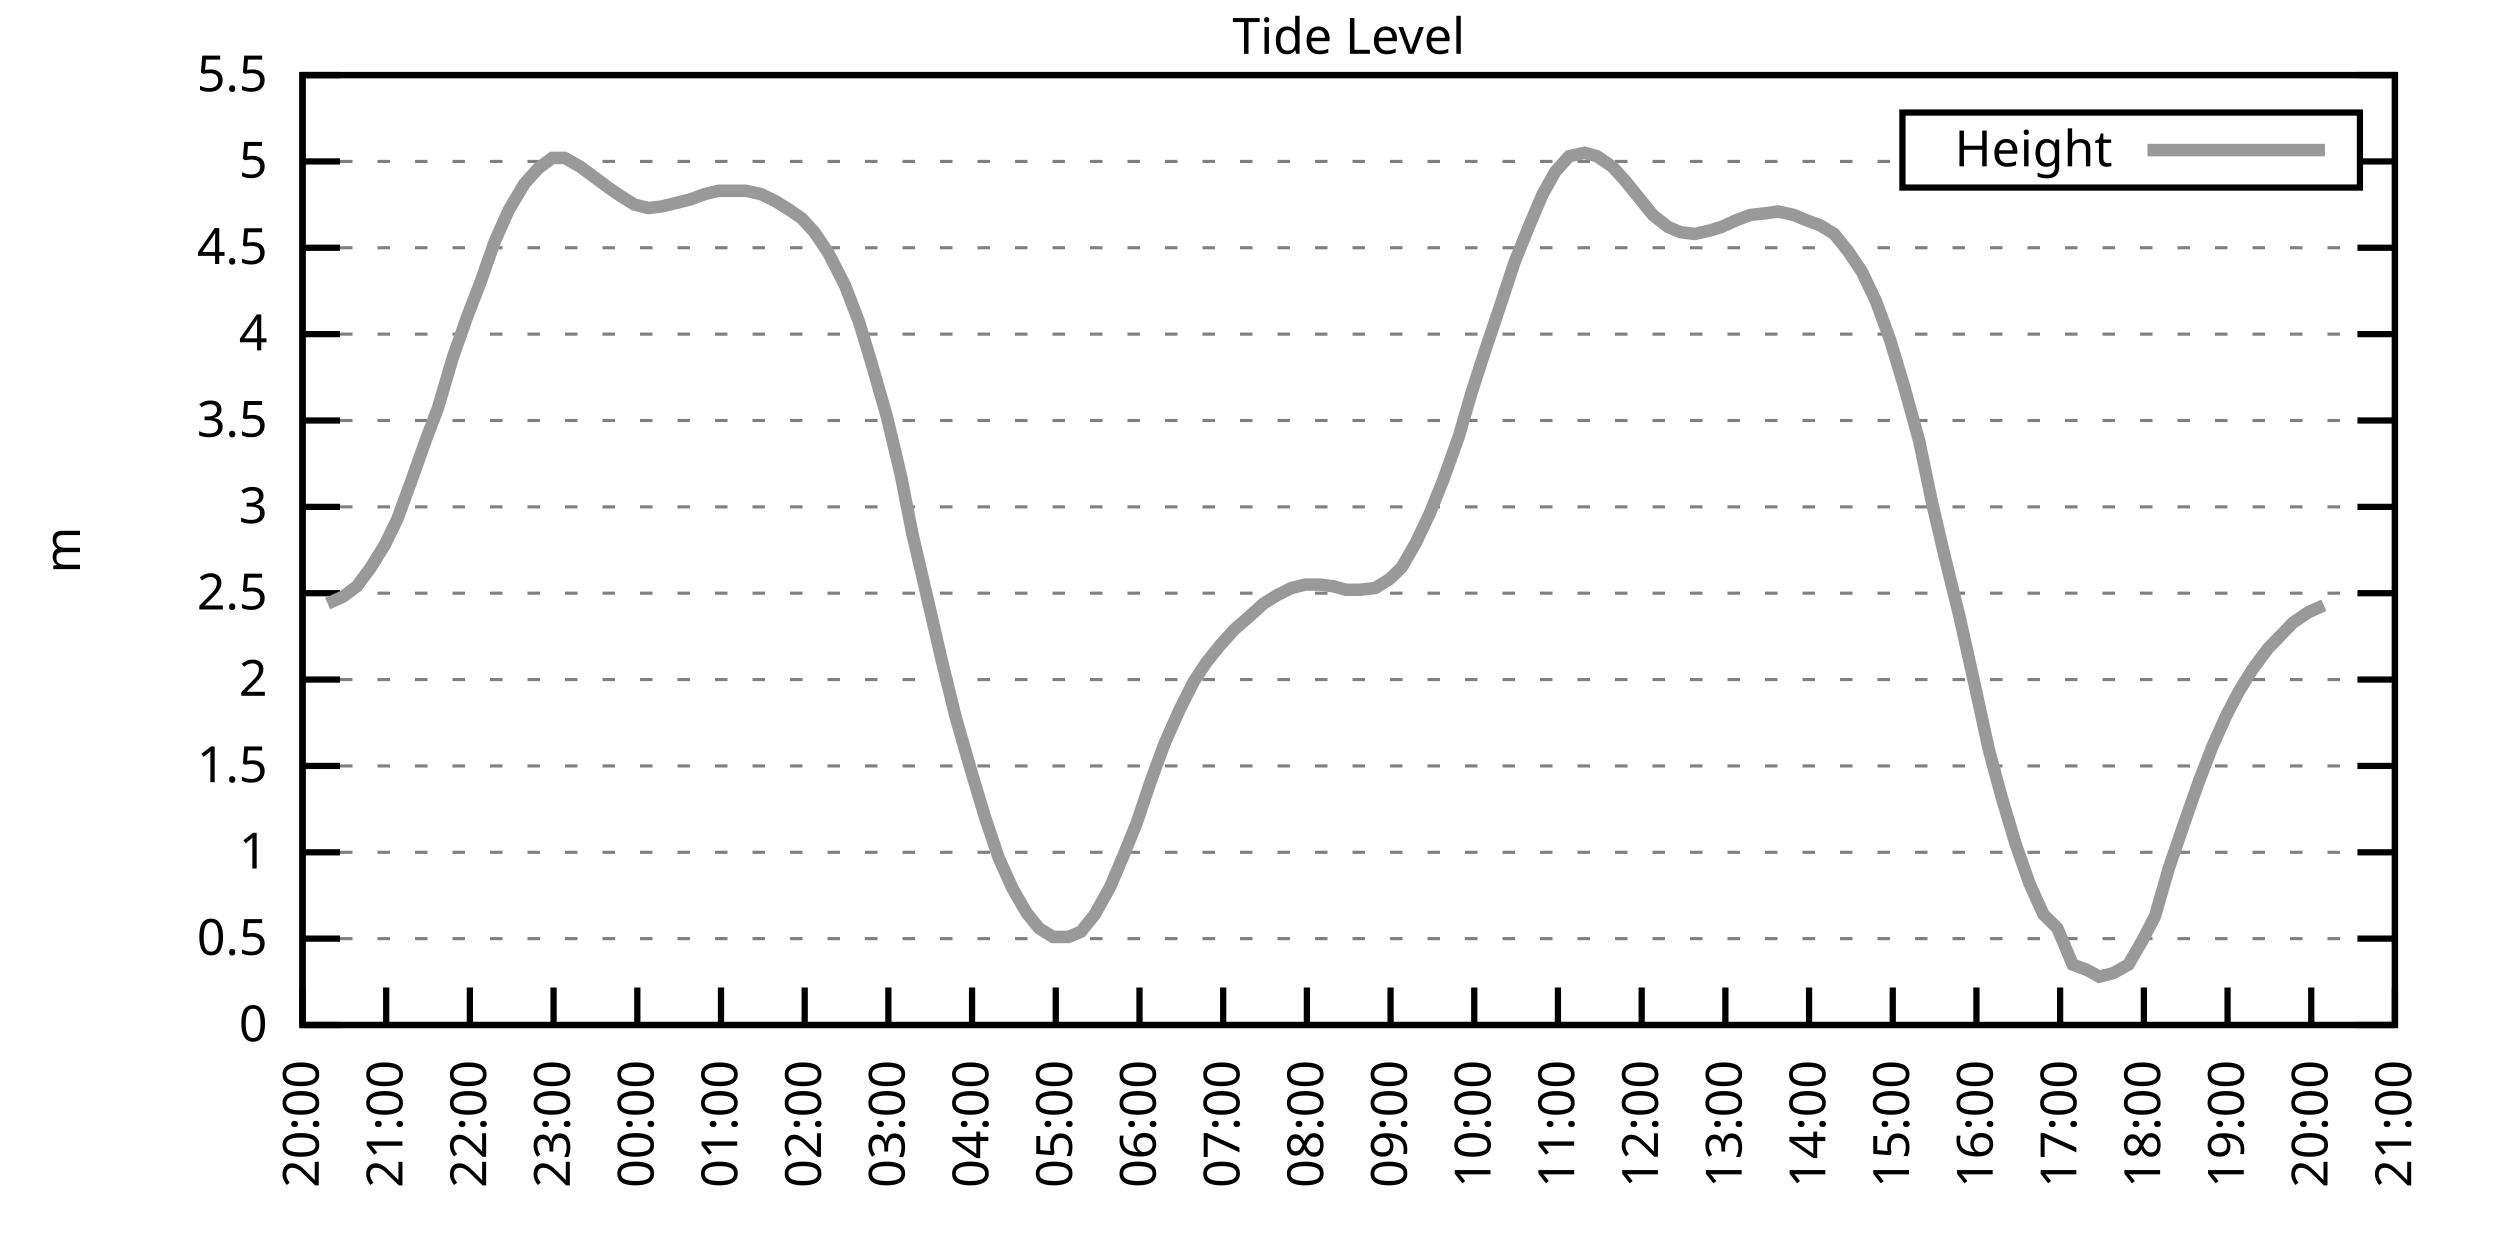
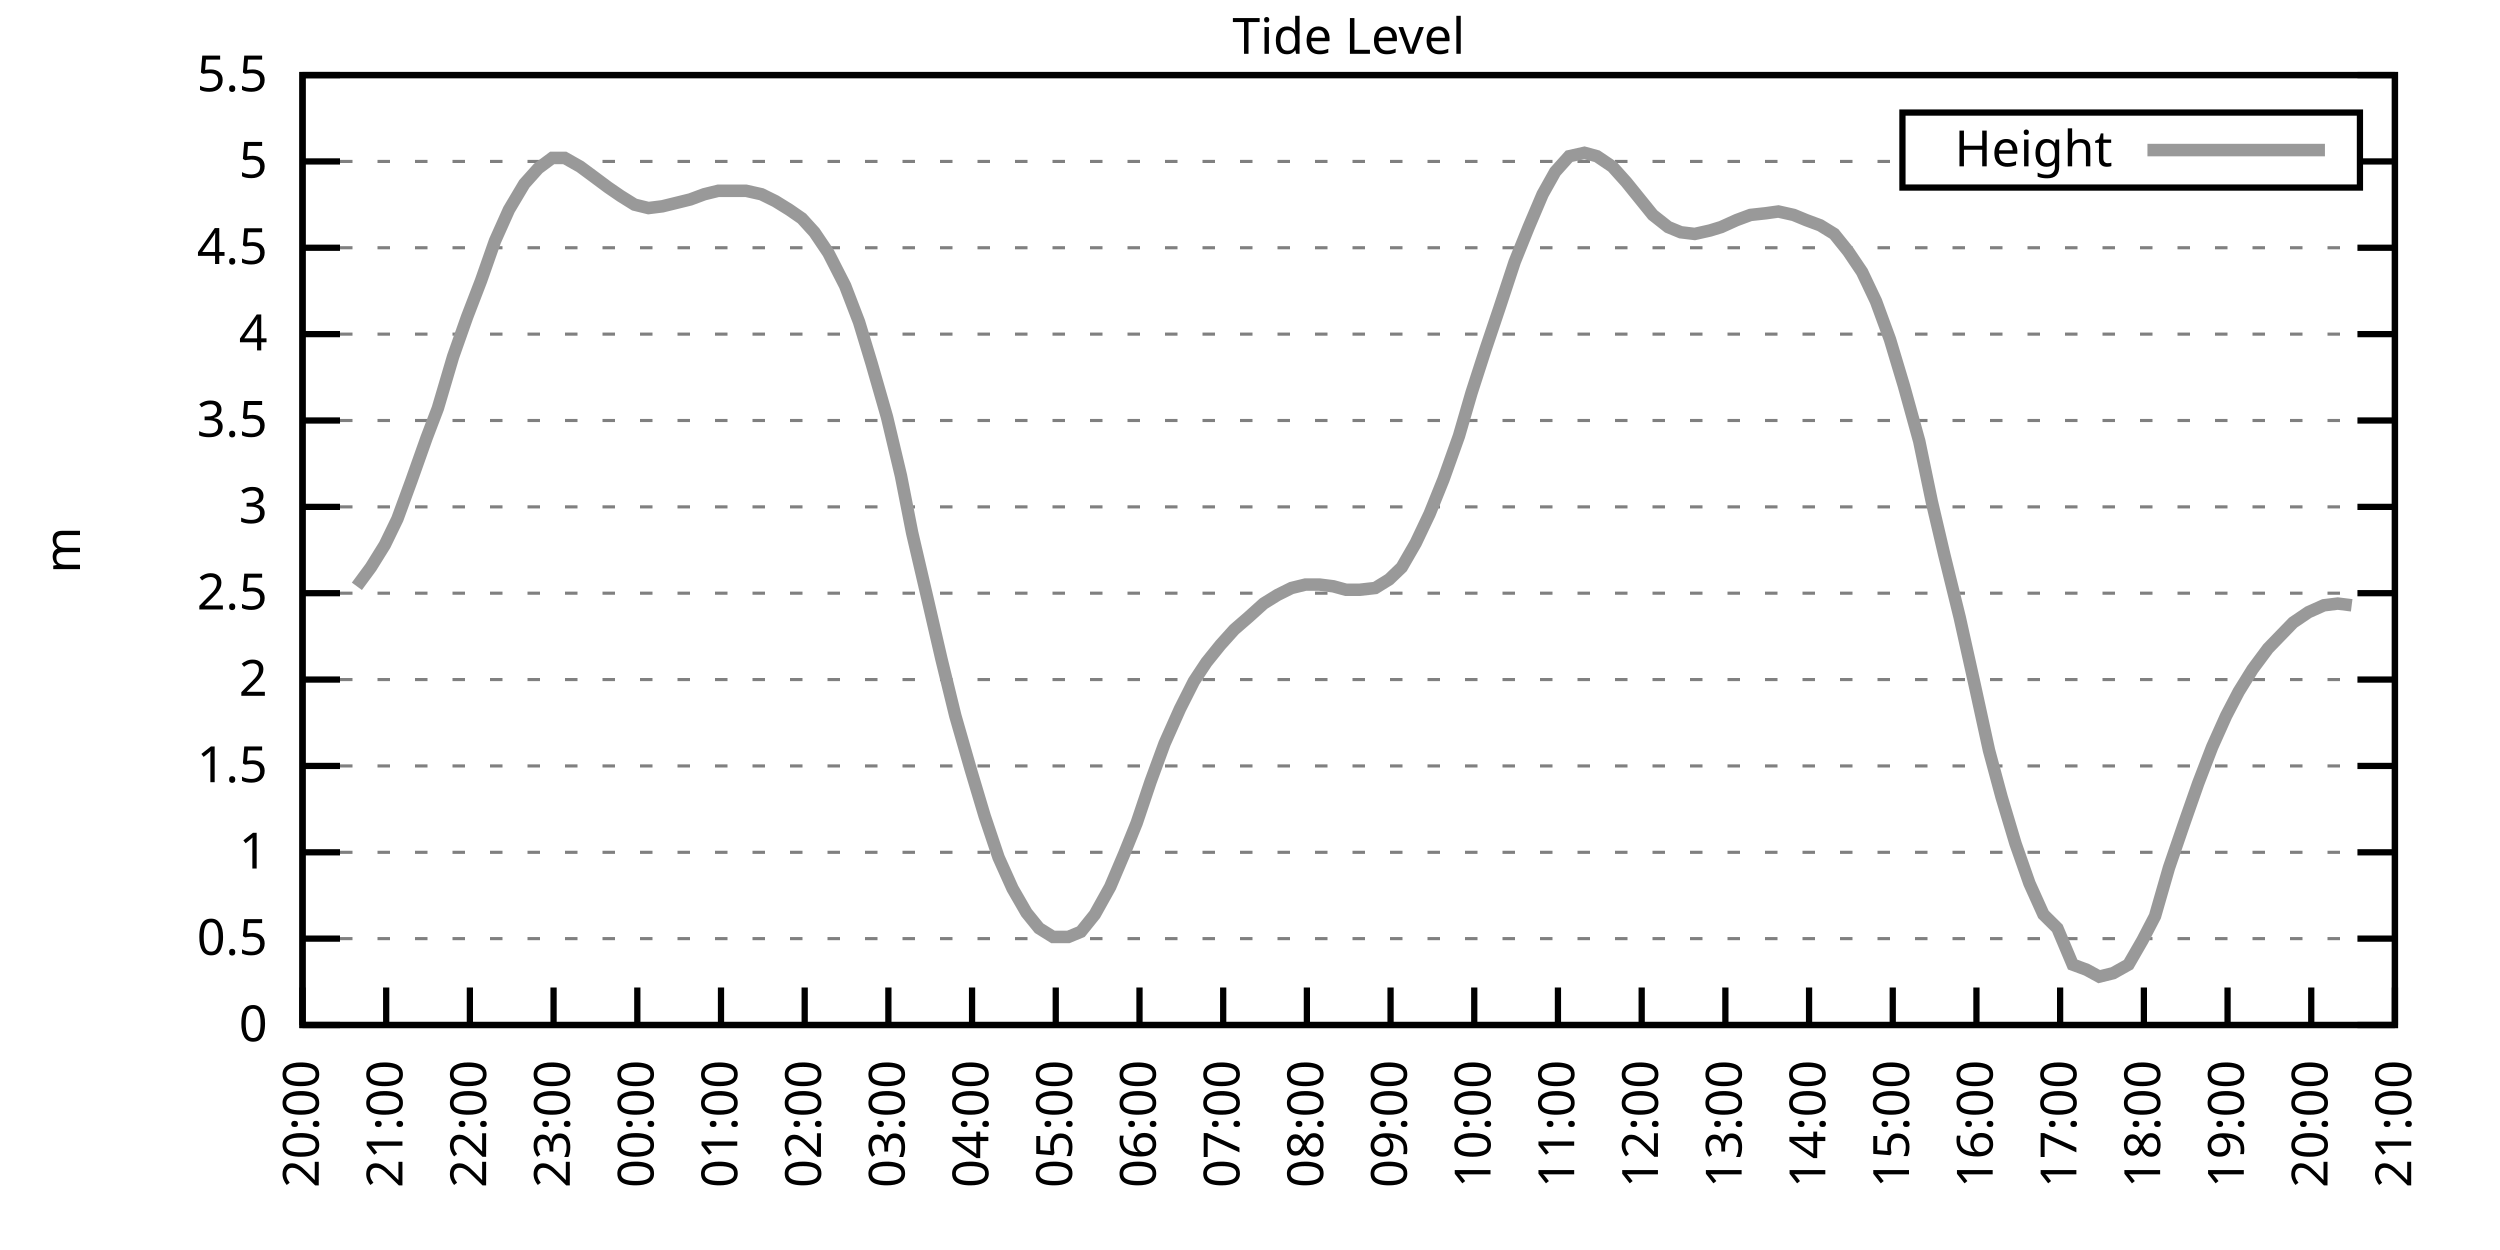
<svg xmlns="http://www.w3.org/2000/svg" xmlns:xlink="http://www.w3.org/1999/xlink" width="400" height="200" viewBox="0 0 400 200">
  <g id="gnuplot_canvas">
    <rect x="0" y="0" width="400" height="200" fill="none" />
    <defs>
      <circle id="gpDot" r="0.5" stroke-width="0.5" stroke="currentColor" />
      <path id="gpPt0" stroke-width="0.333" stroke="currentColor" d="M-1,0 h2 M0,-1 v2" />
      <path id="gpPt1" stroke-width="0.333" stroke="currentColor" d="M-1,-1 L1,1 M1,-1 L-1,1" />
      <path id="gpPt2" stroke-width="0.333" stroke="currentColor" d="M-1,0 L1,0 M0,-1 L0,1 M-1,-1 L1,1 M-1,1 L1,-1" />
      <rect id="gpPt3" stroke-width="0.333" stroke="currentColor" x="-1" y="-1" width="2" height="2" />
      <rect id="gpPt4" stroke-width="0.333" stroke="currentColor" fill="currentColor" x="-1" y="-1" width="2" height="2" />
      <circle id="gpPt5" stroke-width="0.333" stroke="currentColor" cx="0" cy="0" r="1" />
      <use xlink:href="#gpPt5" id="gpPt6" fill="currentColor" stroke="none" />
      <path id="gpPt7" stroke-width="0.333" stroke="currentColor" d="M0,-1.33 L-1.33,0.67 L1.33,0.67 z" />
      <use xlink:href="#gpPt7" id="gpPt8" fill="currentColor" stroke="none" />
      <use xlink:href="#gpPt7" id="gpPt9" stroke="currentColor" transform="rotate(180)" />
      <use xlink:href="#gpPt9" id="gpPt10" fill="currentColor" stroke="none" />
      <use xlink:href="#gpPt3" id="gpPt11" stroke="currentColor" transform="rotate(45)" />
      <use xlink:href="#gpPt11" id="gpPt12" fill="currentColor" stroke="none" />
      <path id="gpPt13" stroke-width="0.333" stroke="currentColor" d="M0,1.330 L1.265,0.411 L0.782,-1.067 L-0.782,-1.076 L-1.265,0.411 z" />
      <use xlink:href="#gpPt13" id="gpPt14" fill="currentColor" stroke="none" />
      <filter id="textbox" filterUnits="objectBoundingBox" x="0" y="0" height="1" width="1">
        <feFlood flood-color="white" flood-opacity="1" result="bgnd" />
        <feComposite in="SourceGraphic" in2="bgnd" operator="atop" />
      </filter>
      <filter id="greybox" filterUnits="objectBoundingBox" x="0" y="0" height="1" width="1">
        <feFlood flood-color="lightgrey" flood-opacity="1" result="grey" />
        <feComposite in="SourceGraphic" in2="grey" operator="atop" />
      </filter>
    </defs>
    <g fill="none" color="white" stroke="currentColor" stroke-width="1.00" stroke-linecap="butt" stroke-linejoin="miter">
</g>
    <g fill="none" color="black" stroke="currentColor" stroke-width="1.00" stroke-linecap="butt" stroke-linejoin="miter">
      <g stroke="none" shape-rendering="crispEdges">
        <polygon fill="rgb(255, 255, 255)" points="48.40,164.00 383.18,164.00 383.18,12.02 48.40,12.02 " />
      </g>
    </g>
    <g fill="none" color="black" stroke="currentColor" stroke-width="1.00" stroke-linecap="butt" stroke-linejoin="miter">
</g>
    <g fill="none" color="black" stroke="black" stroke-width="0.50" stroke-linecap="butt" stroke-linejoin="miter">
</g>
    <g fill="none" color="gray" stroke="currentColor" stroke-width="0.50" stroke-linecap="butt" stroke-linejoin="miter">
      <path stroke="gray" stroke-dasharray="2,4" class="gridline" d="M48.40,164.00 L383.19,164.00  " />
    </g>
    <g fill="none" color="gray" stroke="gray" stroke-width="1.00" stroke-linecap="butt" stroke-linejoin="miter">
</g>
    <g fill="none" color="black" stroke="currentColor" stroke-width="1.00" stroke-linecap="butt" stroke-linejoin="miter">
      <path stroke="black" d="M48.40,164.00 L54.40,164.00 M383.19,164.00 L377.19,164.00  " />
      <g transform="translate(42.80,166.60)" stroke="none" fill="black" font-family="Sans" font-size="8.00" text-anchor="end">
        <text>
          <tspan font-family="Sans"> 0</tspan>
        </text>
      </g>
    </g>
    <g fill="none" color="black" stroke="currentColor" stroke-width="1.00" stroke-linecap="butt" stroke-linejoin="miter">
</g>
    <g fill="none" color="black" stroke="black" stroke-width="0.50" stroke-linecap="butt" stroke-linejoin="miter">
</g>
    <g fill="none" color="gray" stroke="currentColor" stroke-width="0.50" stroke-linecap="butt" stroke-linejoin="miter">
      <path stroke="gray" stroke-dasharray="2,4" class="gridline" d="M48.40,150.18 L383.19,150.18  " />
    </g>
    <g fill="none" color="gray" stroke="gray" stroke-width="1.00" stroke-linecap="butt" stroke-linejoin="miter">
</g>
    <g fill="none" color="black" stroke="currentColor" stroke-width="1.00" stroke-linecap="butt" stroke-linejoin="miter">
      <path stroke="black" d="M48.40,150.18 L54.40,150.18 M383.19,150.18 L377.19,150.18  " />
      <g transform="translate(42.80,152.78)" stroke="none" fill="black" font-family="Sans" font-size="8.00" text-anchor="end">
        <text>
          <tspan font-family="Sans"> 0.5</tspan>
        </text>
      </g>
    </g>
    <g fill="none" color="black" stroke="currentColor" stroke-width="1.00" stroke-linecap="butt" stroke-linejoin="miter">
</g>
    <g fill="none" color="black" stroke="black" stroke-width="0.50" stroke-linecap="butt" stroke-linejoin="miter">
</g>
    <g fill="none" color="gray" stroke="currentColor" stroke-width="0.50" stroke-linecap="butt" stroke-linejoin="miter">
      <path stroke="gray" stroke-dasharray="2,4" class="gridline" d="M48.40,136.37 L383.19,136.37  " />
    </g>
    <g fill="none" color="gray" stroke="gray" stroke-width="1.00" stroke-linecap="butt" stroke-linejoin="miter">
</g>
    <g fill="none" color="black" stroke="currentColor" stroke-width="1.00" stroke-linecap="butt" stroke-linejoin="miter">
      <path stroke="black" d="M48.40,136.37 L54.40,136.37 M383.19,136.37 L377.19,136.37  " />
      <g transform="translate(42.80,138.97)" stroke="none" fill="black" font-family="Sans" font-size="8.00" text-anchor="end">
        <text>
          <tspan font-family="Sans"> 1</tspan>
        </text>
      </g>
    </g>
    <g fill="none" color="black" stroke="currentColor" stroke-width="1.00" stroke-linecap="butt" stroke-linejoin="miter">
</g>
    <g fill="none" color="black" stroke="black" stroke-width="0.50" stroke-linecap="butt" stroke-linejoin="miter">
</g>
    <g fill="none" color="gray" stroke="currentColor" stroke-width="0.50" stroke-linecap="butt" stroke-linejoin="miter">
      <path stroke="gray" stroke-dasharray="2,4" class="gridline" d="M48.40,122.55 L383.19,122.55  " />
    </g>
    <g fill="none" color="gray" stroke="gray" stroke-width="1.00" stroke-linecap="butt" stroke-linejoin="miter">
</g>
    <g fill="none" color="black" stroke="currentColor" stroke-width="1.00" stroke-linecap="butt" stroke-linejoin="miter">
      <path stroke="black" d="M48.40,122.55 L54.40,122.55 M383.19,122.55 L377.19,122.55  " />
      <g transform="translate(42.80,125.15)" stroke="none" fill="black" font-family="Sans" font-size="8.00" text-anchor="end">
        <text>
          <tspan font-family="Sans"> 1.5</tspan>
        </text>
      </g>
    </g>
    <g fill="none" color="black" stroke="currentColor" stroke-width="1.00" stroke-linecap="butt" stroke-linejoin="miter">
</g>
    <g fill="none" color="black" stroke="black" stroke-width="0.50" stroke-linecap="butt" stroke-linejoin="miter">
</g>
    <g fill="none" color="gray" stroke="currentColor" stroke-width="0.50" stroke-linecap="butt" stroke-linejoin="miter">
      <path stroke="gray" stroke-dasharray="2,4" class="gridline" d="M48.40,108.73 L383.19,108.73  " />
    </g>
    <g fill="none" color="gray" stroke="gray" stroke-width="1.00" stroke-linecap="butt" stroke-linejoin="miter">
</g>
    <g fill="none" color="black" stroke="currentColor" stroke-width="1.00" stroke-linecap="butt" stroke-linejoin="miter">
      <path stroke="black" d="M48.40,108.73 L54.40,108.73 M383.19,108.73 L377.19,108.73  " />
      <g transform="translate(42.80,111.33)" stroke="none" fill="black" font-family="Sans" font-size="8.00" text-anchor="end">
        <text>
          <tspan font-family="Sans"> 2</tspan>
        </text>
      </g>
    </g>
    <g fill="none" color="black" stroke="currentColor" stroke-width="1.00" stroke-linecap="butt" stroke-linejoin="miter">
</g>
    <g fill="none" color="black" stroke="black" stroke-width="0.50" stroke-linecap="butt" stroke-linejoin="miter">
</g>
    <g fill="none" color="gray" stroke="currentColor" stroke-width="0.50" stroke-linecap="butt" stroke-linejoin="miter">
      <path stroke="gray" stroke-dasharray="2,4" class="gridline" d="M48.40,94.91 L383.19,94.91  " />
    </g>
    <g fill="none" color="gray" stroke="gray" stroke-width="1.00" stroke-linecap="butt" stroke-linejoin="miter">
</g>
    <g fill="none" color="black" stroke="currentColor" stroke-width="1.00" stroke-linecap="butt" stroke-linejoin="miter">
      <path stroke="black" d="M48.40,94.91 L54.40,94.91 M383.19,94.91 L377.19,94.91  " />
      <g transform="translate(42.80,97.51)" stroke="none" fill="black" font-family="Sans" font-size="8.00" text-anchor="end">
        <text>
          <tspan font-family="Sans"> 2.5</tspan>
        </text>
      </g>
    </g>
    <g fill="none" color="black" stroke="currentColor" stroke-width="1.00" stroke-linecap="butt" stroke-linejoin="miter">
</g>
    <g fill="none" color="black" stroke="black" stroke-width="0.50" stroke-linecap="butt" stroke-linejoin="miter">
</g>
    <g fill="none" color="gray" stroke="currentColor" stroke-width="0.50" stroke-linecap="butt" stroke-linejoin="miter">
      <path stroke="gray" stroke-dasharray="2,4" class="gridline" d="M48.40,81.10 L383.19,81.10  " />
    </g>
    <g fill="none" color="gray" stroke="gray" stroke-width="1.00" stroke-linecap="butt" stroke-linejoin="miter">
</g>
    <g fill="none" color="black" stroke="currentColor" stroke-width="1.00" stroke-linecap="butt" stroke-linejoin="miter">
      <path stroke="black" d="M48.40,81.10 L54.40,81.10 M383.19,81.10 L377.19,81.10  " />
      <g transform="translate(42.80,83.70)" stroke="none" fill="black" font-family="Sans" font-size="8.00" text-anchor="end">
        <text>
          <tspan font-family="Sans"> 3</tspan>
        </text>
      </g>
    </g>
    <g fill="none" color="black" stroke="currentColor" stroke-width="1.00" stroke-linecap="butt" stroke-linejoin="miter">
</g>
    <g fill="none" color="black" stroke="black" stroke-width="0.50" stroke-linecap="butt" stroke-linejoin="miter">
</g>
    <g fill="none" color="gray" stroke="currentColor" stroke-width="0.50" stroke-linecap="butt" stroke-linejoin="miter">
      <path stroke="gray" stroke-dasharray="2,4" class="gridline" d="M48.40,67.28 L383.19,67.28  " />
    </g>
    <g fill="none" color="gray" stroke="gray" stroke-width="1.00" stroke-linecap="butt" stroke-linejoin="miter">
</g>
    <g fill="none" color="black" stroke="currentColor" stroke-width="1.00" stroke-linecap="butt" stroke-linejoin="miter">
      <path stroke="black" d="M48.40,67.28 L54.40,67.28 M383.19,67.28 L377.19,67.28  " />
      <g transform="translate(42.80,69.88)" stroke="none" fill="black" font-family="Sans" font-size="8.00" text-anchor="end">
        <text>
          <tspan font-family="Sans"> 3.5</tspan>
        </text>
      </g>
    </g>
    <g fill="none" color="black" stroke="currentColor" stroke-width="1.00" stroke-linecap="butt" stroke-linejoin="miter">
</g>
    <g fill="none" color="black" stroke="black" stroke-width="0.50" stroke-linecap="butt" stroke-linejoin="miter">
</g>
    <g fill="none" color="gray" stroke="currentColor" stroke-width="0.50" stroke-linecap="butt" stroke-linejoin="miter">
      <path stroke="gray" stroke-dasharray="2,4" class="gridline" d="M48.40,53.46 L383.19,53.46  " />
    </g>
    <g fill="none" color="gray" stroke="gray" stroke-width="1.00" stroke-linecap="butt" stroke-linejoin="miter">
</g>
    <g fill="none" color="black" stroke="currentColor" stroke-width="1.00" stroke-linecap="butt" stroke-linejoin="miter">
      <path stroke="black" d="M48.40,53.46 L54.40,53.46 M383.19,53.46 L377.19,53.46  " />
      <g transform="translate(42.80,56.06)" stroke="none" fill="black" font-family="Sans" font-size="8.00" text-anchor="end">
        <text>
          <tspan font-family="Sans"> 4</tspan>
        </text>
      </g>
    </g>
    <g fill="none" color="black" stroke="currentColor" stroke-width="1.00" stroke-linecap="butt" stroke-linejoin="miter">
</g>
    <g fill="none" color="black" stroke="black" stroke-width="0.50" stroke-linecap="butt" stroke-linejoin="miter">
</g>
    <g fill="none" color="gray" stroke="currentColor" stroke-width="0.50" stroke-linecap="butt" stroke-linejoin="miter">
      <path stroke="gray" stroke-dasharray="2,4" class="gridline" d="M48.40,39.64 L383.19,39.64  " />
    </g>
    <g fill="none" color="gray" stroke="gray" stroke-width="1.00" stroke-linecap="butt" stroke-linejoin="miter">
</g>
    <g fill="none" color="black" stroke="currentColor" stroke-width="1.00" stroke-linecap="butt" stroke-linejoin="miter">
      <path stroke="black" d="M48.40,39.64 L54.40,39.64 M383.19,39.64 L377.19,39.64  " />
      <g transform="translate(42.80,42.24)" stroke="none" fill="black" font-family="Sans" font-size="8.00" text-anchor="end">
        <text>
          <tspan font-family="Sans"> 4.5</tspan>
        </text>
      </g>
    </g>
    <g fill="none" color="black" stroke="currentColor" stroke-width="1.00" stroke-linecap="butt" stroke-linejoin="miter">
</g>
    <g fill="none" color="black" stroke="black" stroke-width="0.50" stroke-linecap="butt" stroke-linejoin="miter">
</g>
    <g fill="none" color="gray" stroke="currentColor" stroke-width="0.50" stroke-linecap="butt" stroke-linejoin="miter">
      <path stroke="gray" stroke-dasharray="2,4" class="gridline" d="M48.40,25.83 L304.39,25.83 M377.59,25.83 L383.19,25.83  " />
    </g>
    <g fill="none" color="gray" stroke="gray" stroke-width="1.00" stroke-linecap="butt" stroke-linejoin="miter">
</g>
    <g fill="none" color="black" stroke="currentColor" stroke-width="1.00" stroke-linecap="butt" stroke-linejoin="miter">
      <path stroke="black" d="M48.40,25.83 L54.40,25.83 M383.19,25.83 L377.19,25.83  " />
      <g transform="translate(42.80,28.43)" stroke="none" fill="black" font-family="Sans" font-size="8.00" text-anchor="end">
        <text>
          <tspan font-family="Sans"> 5</tspan>
        </text>
      </g>
    </g>
    <g fill="none" color="black" stroke="currentColor" stroke-width="1.00" stroke-linecap="butt" stroke-linejoin="miter">
</g>
    <g fill="none" color="black" stroke="black" stroke-width="0.50" stroke-linecap="butt" stroke-linejoin="miter">
</g>
    <g fill="none" color="gray" stroke="currentColor" stroke-width="0.50" stroke-linecap="butt" stroke-linejoin="miter">
      <path stroke="gray" stroke-dasharray="2,4" class="gridline" d="M48.40,12.01 L383.19,12.01  " />
    </g>
    <g fill="none" color="gray" stroke="gray" stroke-width="1.00" stroke-linecap="butt" stroke-linejoin="miter">
</g>
    <g fill="none" color="black" stroke="currentColor" stroke-width="1.00" stroke-linecap="butt" stroke-linejoin="miter">
      <path stroke="black" d="M48.40,12.01 L54.40,12.01 M383.19,12.01 L377.19,12.01  " />
      <g transform="translate(42.80,14.61)" stroke="none" fill="black" font-family="Sans" font-size="8.00" text-anchor="end">
        <text>
          <tspan font-family="Sans"> 5.5</tspan>
        </text>
      </g>
    </g>
    <g fill="none" color="black" stroke="currentColor" stroke-width="1.00" stroke-linecap="butt" stroke-linejoin="miter">
      <path stroke="black" d="M48.40,164.00 L48.40,158.00  " />
      <g transform="translate(51.00,169.60) rotate(270.00)" stroke="none" fill="black" font-family="Sans" font-size="8.00" text-anchor="end">
        <text>
          <tspan font-family="Sans">20:00</tspan>
        </text>
      </g>
    </g>
    <g fill="none" color="black" stroke="currentColor" stroke-width="1.00" stroke-linecap="butt" stroke-linejoin="miter">
      <path stroke="black" d="M61.79,164.00 L61.79,158.00  " />
      <g transform="translate(64.39,169.60) rotate(270.00)" stroke="none" fill="black" font-family="Sans" font-size="8.00" text-anchor="end">
        <text>
          <tspan font-family="Sans">21:00</tspan>
        </text>
      </g>
    </g>
    <g fill="none" color="black" stroke="currentColor" stroke-width="1.00" stroke-linecap="butt" stroke-linejoin="miter">
      <path stroke="black" d="M75.18,164.00 L75.18,158.00  " />
      <g transform="translate(77.78,169.60) rotate(270.00)" stroke="none" fill="black" font-family="Sans" font-size="8.00" text-anchor="end">
        <text>
          <tspan font-family="Sans">22:00</tspan>
        </text>
      </g>
    </g>
    <g fill="none" color="black" stroke="currentColor" stroke-width="1.00" stroke-linecap="butt" stroke-linejoin="miter">
      <path stroke="black" d="M88.57,164.00 L88.57,158.00  " />
      <g transform="translate(91.17,169.60) rotate(270.00)" stroke="none" fill="black" font-family="Sans" font-size="8.00" text-anchor="end">
        <text>
          <tspan font-family="Sans">23:00</tspan>
        </text>
      </g>
    </g>
    <g fill="none" color="black" stroke="currentColor" stroke-width="1.00" stroke-linecap="butt" stroke-linejoin="miter">
      <path stroke="black" d="M101.97,164.00 L101.97,158.00  " />
      <g transform="translate(104.57,169.60) rotate(270.00)" stroke="none" fill="black" font-family="Sans" font-size="8.00" text-anchor="end">
        <text>
          <tspan font-family="Sans">00:00</tspan>
        </text>
      </g>
    </g>
    <g fill="none" color="black" stroke="currentColor" stroke-width="1.00" stroke-linecap="butt" stroke-linejoin="miter">
      <path stroke="black" d="M115.36,164.00 L115.36,158.00  " />
      <g transform="translate(117.96,169.60) rotate(270.00)" stroke="none" fill="black" font-family="Sans" font-size="8.00" text-anchor="end">
        <text>
          <tspan font-family="Sans">01:00</tspan>
        </text>
      </g>
    </g>
    <g fill="none" color="black" stroke="currentColor" stroke-width="1.00" stroke-linecap="butt" stroke-linejoin="miter">
      <path stroke="black" d="M128.75,164.00 L128.75,158.00  " />
      <g transform="translate(131.35,169.60) rotate(270.00)" stroke="none" fill="black" font-family="Sans" font-size="8.00" text-anchor="end">
        <text>
          <tspan font-family="Sans">02:00</tspan>
        </text>
      </g>
    </g>
    <g fill="none" color="black" stroke="currentColor" stroke-width="1.00" stroke-linecap="butt" stroke-linejoin="miter">
      <path stroke="black" d="M142.14,164.00 L142.14,158.00  " />
      <g transform="translate(144.74,169.60) rotate(270.00)" stroke="none" fill="black" font-family="Sans" font-size="8.00" text-anchor="end">
        <text>
          <tspan font-family="Sans">03:00</tspan>
        </text>
      </g>
    </g>
    <g fill="none" color="black" stroke="currentColor" stroke-width="1.00" stroke-linecap="butt" stroke-linejoin="miter">
      <path stroke="black" d="M155.53,164.00 L155.53,158.00  " />
      <g transform="translate(158.13,169.60) rotate(270.00)" stroke="none" fill="black" font-family="Sans" font-size="8.00" text-anchor="end">
        <text>
          <tspan font-family="Sans">04:00</tspan>
        </text>
      </g>
    </g>
    <g fill="none" color="black" stroke="currentColor" stroke-width="1.00" stroke-linecap="butt" stroke-linejoin="miter">
      <path stroke="black" d="M168.92,164.00 L168.92,158.00  " />
      <g transform="translate(171.52,169.60) rotate(270.00)" stroke="none" fill="black" font-family="Sans" font-size="8.00" text-anchor="end">
        <text>
          <tspan font-family="Sans">05:00</tspan>
        </text>
      </g>
    </g>
    <g fill="none" color="black" stroke="currentColor" stroke-width="1.00" stroke-linecap="butt" stroke-linejoin="miter">
      <path stroke="black" d="M182.32,164.00 L182.32,158.00  " />
      <g transform="translate(184.92,169.60) rotate(270.00)" stroke="none" fill="black" font-family="Sans" font-size="8.00" text-anchor="end">
        <text>
          <tspan font-family="Sans">06:00</tspan>
        </text>
      </g>
    </g>
    <g fill="none" color="black" stroke="currentColor" stroke-width="1.00" stroke-linecap="butt" stroke-linejoin="miter">
      <path stroke="black" d="M195.71,164.00 L195.71,158.00  " />
      <g transform="translate(198.31,169.60) rotate(270.00)" stroke="none" fill="black" font-family="Sans" font-size="8.00" text-anchor="end">
        <text>
          <tspan font-family="Sans">07:00</tspan>
        </text>
      </g>
    </g>
    <g fill="none" color="black" stroke="currentColor" stroke-width="1.00" stroke-linecap="butt" stroke-linejoin="miter">
      <path stroke="black" d="M209.10,164.00 L209.10,158.00  " />
      <g transform="translate(211.70,169.60) rotate(270.00)" stroke="none" fill="black" font-family="Sans" font-size="8.00" text-anchor="end">
        <text>
          <tspan font-family="Sans">08:00</tspan>
        </text>
      </g>
    </g>
    <g fill="none" color="black" stroke="currentColor" stroke-width="1.00" stroke-linecap="butt" stroke-linejoin="miter">
      <path stroke="black" d="M222.49,164.00 L222.49,158.00  " />
      <g transform="translate(225.09,169.60) rotate(270.00)" stroke="none" fill="black" font-family="Sans" font-size="8.00" text-anchor="end">
        <text>
          <tspan font-family="Sans">09:00</tspan>
        </text>
      </g>
    </g>
    <g fill="none" color="black" stroke="currentColor" stroke-width="1.00" stroke-linecap="butt" stroke-linejoin="miter">
      <path stroke="black" d="M235.88,164.00 L235.88,158.00  " />
      <g transform="translate(238.48,169.60) rotate(270.00)" stroke="none" fill="black" font-family="Sans" font-size="8.00" text-anchor="end">
        <text>
          <tspan font-family="Sans">10:00</tspan>
        </text>
      </g>
    </g>
    <g fill="none" color="black" stroke="currentColor" stroke-width="1.00" stroke-linecap="butt" stroke-linejoin="miter">
      <path stroke="black" d="M249.27,164.00 L249.27,158.00  " />
      <g transform="translate(251.87,169.60) rotate(270.00)" stroke="none" fill="black" font-family="Sans" font-size="8.00" text-anchor="end">
        <text>
          <tspan font-family="Sans">11:00</tspan>
        </text>
      </g>
    </g>
    <g fill="none" color="black" stroke="currentColor" stroke-width="1.00" stroke-linecap="butt" stroke-linejoin="miter">
      <path stroke="black" d="M262.67,164.00 L262.67,158.00  " />
      <g transform="translate(265.27,169.60) rotate(270.00)" stroke="none" fill="black" font-family="Sans" font-size="8.00" text-anchor="end">
        <text>
          <tspan font-family="Sans">12:00</tspan>
        </text>
      </g>
    </g>
    <g fill="none" color="black" stroke="currentColor" stroke-width="1.00" stroke-linecap="butt" stroke-linejoin="miter">
      <path stroke="black" d="M276.06,164.00 L276.06,158.00  " />
      <g transform="translate(278.66,169.60) rotate(270.00)" stroke="none" fill="black" font-family="Sans" font-size="8.00" text-anchor="end">
        <text>
          <tspan font-family="Sans">13:00</tspan>
        </text>
      </g>
    </g>
    <g fill="none" color="black" stroke="currentColor" stroke-width="1.00" stroke-linecap="butt" stroke-linejoin="miter">
      <path stroke="black" d="M289.45,164.00 L289.45,158.00  " />
      <g transform="translate(292.05,169.60) rotate(270.00)" stroke="none" fill="black" font-family="Sans" font-size="8.00" text-anchor="end">
        <text>
          <tspan font-family="Sans">14:00</tspan>
        </text>
      </g>
    </g>
    <g fill="none" color="black" stroke="currentColor" stroke-width="1.00" stroke-linecap="butt" stroke-linejoin="miter">
      <path stroke="black" d="M302.84,164.00 L302.84,158.00  " />
      <g transform="translate(305.44,169.60) rotate(270.00)" stroke="none" fill="black" font-family="Sans" font-size="8.00" text-anchor="end">
        <text>
          <tspan font-family="Sans">15:00</tspan>
        </text>
      </g>
    </g>
    <g fill="none" color="black" stroke="currentColor" stroke-width="1.00" stroke-linecap="butt" stroke-linejoin="miter">
      <path stroke="black" d="M316.23,164.00 L316.23,158.00  " />
      <g transform="translate(318.83,169.60) rotate(270.00)" stroke="none" fill="black" font-family="Sans" font-size="8.00" text-anchor="end">
        <text>
          <tspan font-family="Sans">16:00</tspan>
        </text>
      </g>
    </g>
    <g fill="none" color="black" stroke="currentColor" stroke-width="1.00" stroke-linecap="butt" stroke-linejoin="miter">
      <path stroke="black" d="M329.62,164.00 L329.62,158.00  " />
      <g transform="translate(332.22,169.60) rotate(270.00)" stroke="none" fill="black" font-family="Sans" font-size="8.00" text-anchor="end">
        <text>
          <tspan font-family="Sans">17:00</tspan>
        </text>
      </g>
    </g>
    <g fill="none" color="black" stroke="currentColor" stroke-width="1.00" stroke-linecap="butt" stroke-linejoin="miter">
      <path stroke="black" d="M343.02,164.00 L343.02,158.00  " />
      <g transform="translate(345.62,169.60) rotate(270.00)" stroke="none" fill="black" font-family="Sans" font-size="8.00" text-anchor="end">
        <text>
          <tspan font-family="Sans">18:00</tspan>
        </text>
      </g>
    </g>
    <g fill="none" color="black" stroke="currentColor" stroke-width="1.00" stroke-linecap="butt" stroke-linejoin="miter">
      <path stroke="black" d="M356.41,164.00 L356.41,158.00  " />
      <g transform="translate(359.01,169.60) rotate(270.00)" stroke="none" fill="black" font-family="Sans" font-size="8.00" text-anchor="end">
        <text>
          <tspan font-family="Sans">19:00</tspan>
        </text>
      </g>
    </g>
    <g fill="none" color="black" stroke="currentColor" stroke-width="1.00" stroke-linecap="butt" stroke-linejoin="miter">
      <path stroke="black" d="M369.80,164.00 L369.80,158.00  " />
      <g transform="translate(372.40,169.60) rotate(270.00)" stroke="none" fill="black" font-family="Sans" font-size="8.00" text-anchor="end">
        <text>
          <tspan font-family="Sans">20:00</tspan>
        </text>
      </g>
    </g>
    <g fill="none" color="black" stroke="currentColor" stroke-width="1.00" stroke-linecap="butt" stroke-linejoin="miter">
      <path stroke="black" d="M383.19,164.00 L383.19,158.00  " />
      <g transform="translate(385.79,169.60) rotate(270.00)" stroke="none" fill="black" font-family="Sans" font-size="8.00" text-anchor="end">
        <text>
          <tspan font-family="Sans">21:00</tspan>
        </text>
      </g>
    </g>
    <g fill="none" color="black" stroke="currentColor" stroke-width="1.00" stroke-linecap="butt" stroke-linejoin="miter">
</g>
    <g fill="none" color="black" stroke="currentColor" stroke-width="1.00" stroke-linecap="butt" stroke-linejoin="miter">
      <path stroke="black" d="M48.40,12.01 L48.40,164.00 L383.19,164.00 L383.19,12.01 L48.40,12.01 Z  " />
    </g>
    <g fill="none" color="black" stroke="currentColor" stroke-width="1.00" stroke-linecap="butt" stroke-linejoin="miter">
</g>
    <g fill="none" color="black" stroke="currentColor" stroke-width="1.00" stroke-linecap="butt" stroke-linejoin="miter">
      <path stroke="black" d="M304.39,30.01 L304.39,18.01 L377.59,18.01 L377.59,30.01 L304.39,30.01 Z  " />
    </g>
    <g id="Tide_level_plot_1">
      <g fill="none" color="white" stroke="black" stroke-width="2.00" stroke-linecap="butt" stroke-linejoin="miter">
</g>
      <g fill="none" color="black" stroke="currentColor" stroke-width="2.00" stroke-linecap="butt" stroke-linejoin="miter">
        <g transform="translate(337.99,26.61)" stroke="none" fill="black" font-family="Sans" font-size="8.00" text-anchor="end">
          <text>
            <tspan font-family="Sans">Height</tspan>
          </text>
        </g>
      </g>
      <g fill="none" color="black" stroke="currentColor" stroke-width="2.00" stroke-linecap="butt" stroke-linejoin="miter">
-         <path stroke="rgb(153, 153, 153)" d="M343.59,24.01 L371.99,24.01 M52.42,96.57 L54.87,95.47 L57.10,93.81 L59.34,90.77 L61.57,87.18 L63.58,83.03   L65.81,76.95 L68.26,70.04 L70.05,65.34 L72.50,57.05 L74.74,50.70 L76.97,44.90 L79.20,38.54 L81.43,33.56   L83.89,29.42 L86.12,26.93 L88.35,25.27 L90.36,25.27 L92.82,26.66 L95.05,28.31 L97.28,29.97 L99.29,31.35   L101.52,32.74 L103.75,33.29 L105.98,33.01 L108.22,32.46 L110.45,31.91 L112.68,31.08 L114.91,30.53 L116.92,30.53   L119.38,30.53 L121.83,31.08 L124.06,32.18 L126.29,33.56 L128.30,34.95 L130.31,37.16 L132.54,40.47 L135.22,45.72   L137.45,51.53 L139.46,58.16 L141.92,66.73 L144.15,76.12 L145.94,85.24 L148.39,95.74 L150.62,105.41 L152.85,114.53   L155.31,123.10 L157.54,130.56 L159.77,137.19 L162.01,142.17 L164.24,146.04 L166.25,148.52 L168.48,149.91 L170.93,149.91   L172.94,149.08 L175.17,146.31 L177.63,141.89 L179.86,136.64 L181.87,131.67 L184.10,125.04 L186.33,118.96 L188.79,113.43   L191.02,109.01 L193.03,105.97 L195.26,103.20 L197.49,100.72 L199.73,98.78 L202.18,96.57 L204.41,95.19 L206.64,94.08   L208.88,93.53 L211.11,93.53 L213.34,93.81 L215.35,94.36 L217.58,94.36 L220.04,94.08 L222.27,92.70 L224.28,90.77   L226.51,86.90 L228.74,82.20 L230.97,76.67 L233.43,69.77 L235.44,62.86 L237.67,55.95 L239.90,49.32 L242.36,41.86   L244.59,36.33 L246.82,31.08 L248.83,27.49 L251.06,25.00 L253.51,24.45 L255.52,25.00 L257.98,26.66 L260.21,29.14   L262.22,31.63 L264.45,34.39 L266.91,36.33 L268.92,37.16 L271.15,37.43 L273.60,36.88 L275.39,36.33 L277.84,35.22   L280.07,34.39 L282.53,34.12 L284.54,33.84 L286.99,34.39 L289.00,35.22 L291.23,36.05 L293.47,37.43 L295.70,40.20   L297.93,43.51 L300.16,48.21 L302.39,54.29 L304.63,61.75 L307.08,70.60 L309.09,80.27 L311.10,88.83 L313.55,98.78   L316.01,109.84 L318.24,120.06 L320.25,127.52 L322.48,134.98 L324.71,141.34 L326.95,146.31 L329.18,148.52 L331.63,154.33   L333.86,155.16 L335.87,156.26 L338.10,155.71 L340.56,154.33 L342.79,150.46 L344.80,146.59 L347.03,138.85 L349.49,131.67   L351.72,125.31 L353.95,119.51 L356.18,114.53 L358.19,110.67 L360.42,107.07 L362.88,103.76 L366.90,99.61 L369.35,97.95   L371.81,96.85  " />
+         <path stroke="rgb(153, 153, 153)" d="M343.59,24.01 L371.99,24.01 M57.10,93.81 L59.34,90.77 L61.57,87.18 L63.58,83.03 L65.81,76.95 L68.26,70.04   L70.05,65.34 L72.50,57.05 L74.74,50.70 L76.97,44.90 L79.20,38.54 L81.43,33.56 L83.89,29.42 L86.12,26.93   L88.35,25.27 L90.36,25.27 L92.82,26.66 L95.05,28.31 L97.28,29.97 L99.29,31.35 L101.52,32.74 L103.75,33.29   L105.98,33.01 L108.22,32.46 L110.45,31.91 L112.68,31.08 L114.91,30.53 L116.92,30.53 L119.38,30.53 L121.83,31.08   L124.06,32.18 L126.29,33.56 L128.30,34.95 L130.31,37.16 L132.54,40.47 L135.22,45.72 L137.45,51.53 L139.46,58.16   L141.92,66.73 L144.15,76.12 L145.94,85.24 L148.39,95.74 L150.62,105.41 L152.85,114.53 L155.31,123.10 L157.54,130.56   L159.77,137.19 L162.01,142.17 L164.24,146.04 L166.25,148.52 L168.48,149.91 L170.93,149.91 L172.94,149.08 L175.17,146.31   L177.63,141.89 L179.86,136.64 L181.87,131.67 L184.10,125.04 L186.33,118.96 L188.79,113.43 L191.02,109.01 L193.03,105.97   L195.26,103.20 L197.49,100.72 L199.73,98.78 L202.18,96.57 L204.41,95.19 L206.64,94.08 L208.88,93.53 L211.11,93.53   L213.34,93.81 L215.35,94.36 L217.58,94.36 L220.04,94.08 L222.27,92.70 L224.28,90.77 L226.51,86.90 L228.74,82.20   L230.97,76.67 L233.43,69.77 L235.44,62.86 L237.67,55.95 L239.90,49.32 L242.36,41.86 L244.59,36.33 L246.82,31.08   L248.83,27.49 L251.06,25.00 L253.51,24.45 L255.52,25.00 L257.98,26.66 L260.21,29.14 L262.22,31.63 L264.45,34.39   L266.91,36.33 L268.92,37.16 L271.15,37.43 L273.60,36.88 L275.39,36.33 L277.84,35.22 L280.07,34.39 L282.53,34.12   L284.54,33.84 L286.99,34.39 L289.00,35.22 L291.23,36.05 L293.47,37.43 L295.70,40.20 L297.93,43.51 L300.16,48.21   L302.39,54.29 L304.63,61.75 L307.08,70.60 L309.09,80.27 L311.10,88.83 L313.55,98.78 L316.01,109.84 L318.24,120.06   L320.25,127.52 L322.48,134.98 L324.71,141.34 L326.95,146.31 L329.18,148.52 L331.63,154.33 L333.86,155.16 L335.87,156.26   L338.10,155.71 L340.56,154.33 L342.79,150.46 L344.80,146.59 L347.03,138.85 L349.49,131.67 L351.72,125.31 L353.95,119.51   L356.18,114.53 L358.19,110.67 L360.42,107.07 L362.88,103.76 L366.90,99.61 L369.35,97.95 L371.81,96.85 L374.04,96.57   L376.27,96.85  " />
      </g>
    </g>
    <g fill="none" color="black" stroke="currentColor" stroke-width="2.00" stroke-linecap="butt" stroke-linejoin="miter">
</g>
    <g fill="none" color="black" stroke="black" stroke-width="1.00" stroke-linecap="butt" stroke-linejoin="miter">
</g>
    <g fill="none" color="black" stroke="currentColor" stroke-width="1.00" stroke-linecap="butt" stroke-linejoin="miter">
      <path stroke="black" d="M48.40,12.01 L48.40,164.00 L383.19,164.00 L383.19,12.01 L48.40,12.01 Z  " />
      <g transform="translate(12.80,88.01) rotate(270.00)" stroke="none" fill="black" font-family="Sans" font-size="8.00" text-anchor="middle">
        <text>
          <tspan font-family="Sans">m</tspan>
        </text>
      </g>
    </g>
    <g fill="none" color="black" stroke="currentColor" stroke-width="1.00" stroke-linecap="butt" stroke-linejoin="miter">
</g>
    <g fill="none" color="black" stroke="currentColor" stroke-width="1.00" stroke-linecap="butt" stroke-linejoin="miter">
      <g transform="translate(215.79,8.61)" stroke="none" fill="black" font-family="Sans" font-size="8.00" text-anchor="middle">
        <text>
          <tspan font-family="Sans">Tide Level</tspan>
        </text>
      </g>
    </g>
    <g fill="none" color="black" stroke="currentColor" stroke-width="1.00" stroke-linecap="butt" stroke-linejoin="miter">
</g>
  </g>
</svg>
